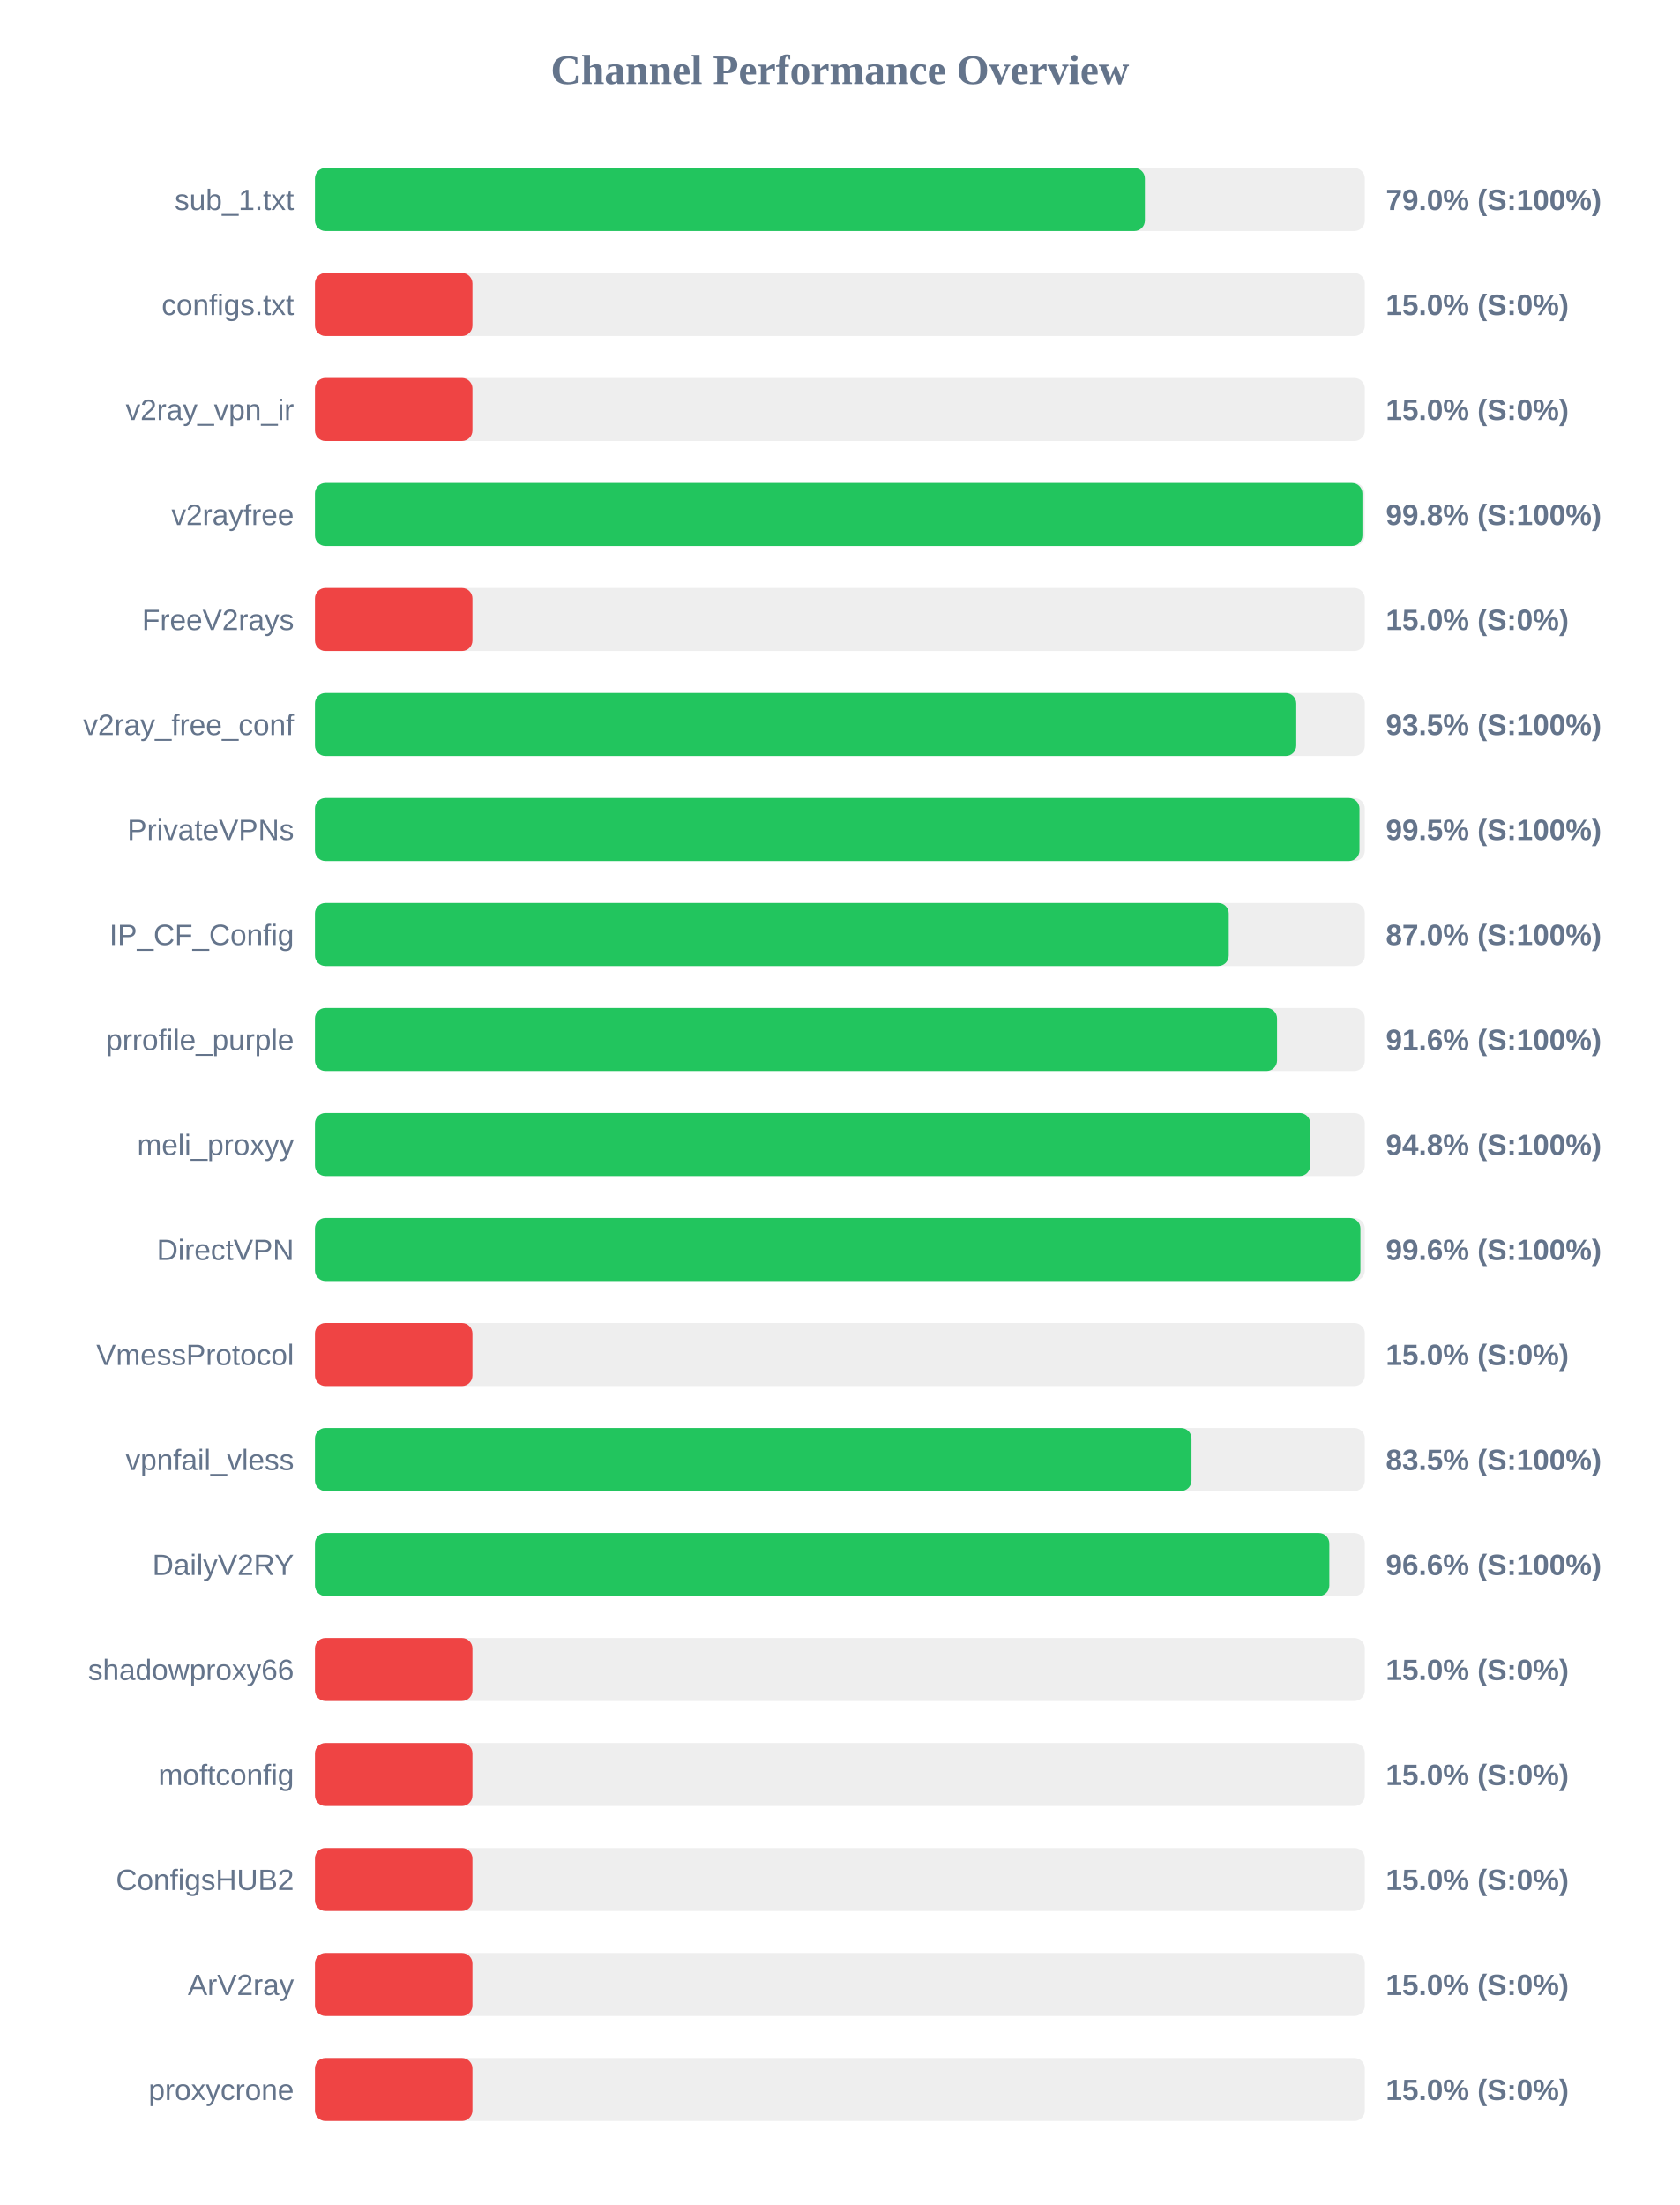
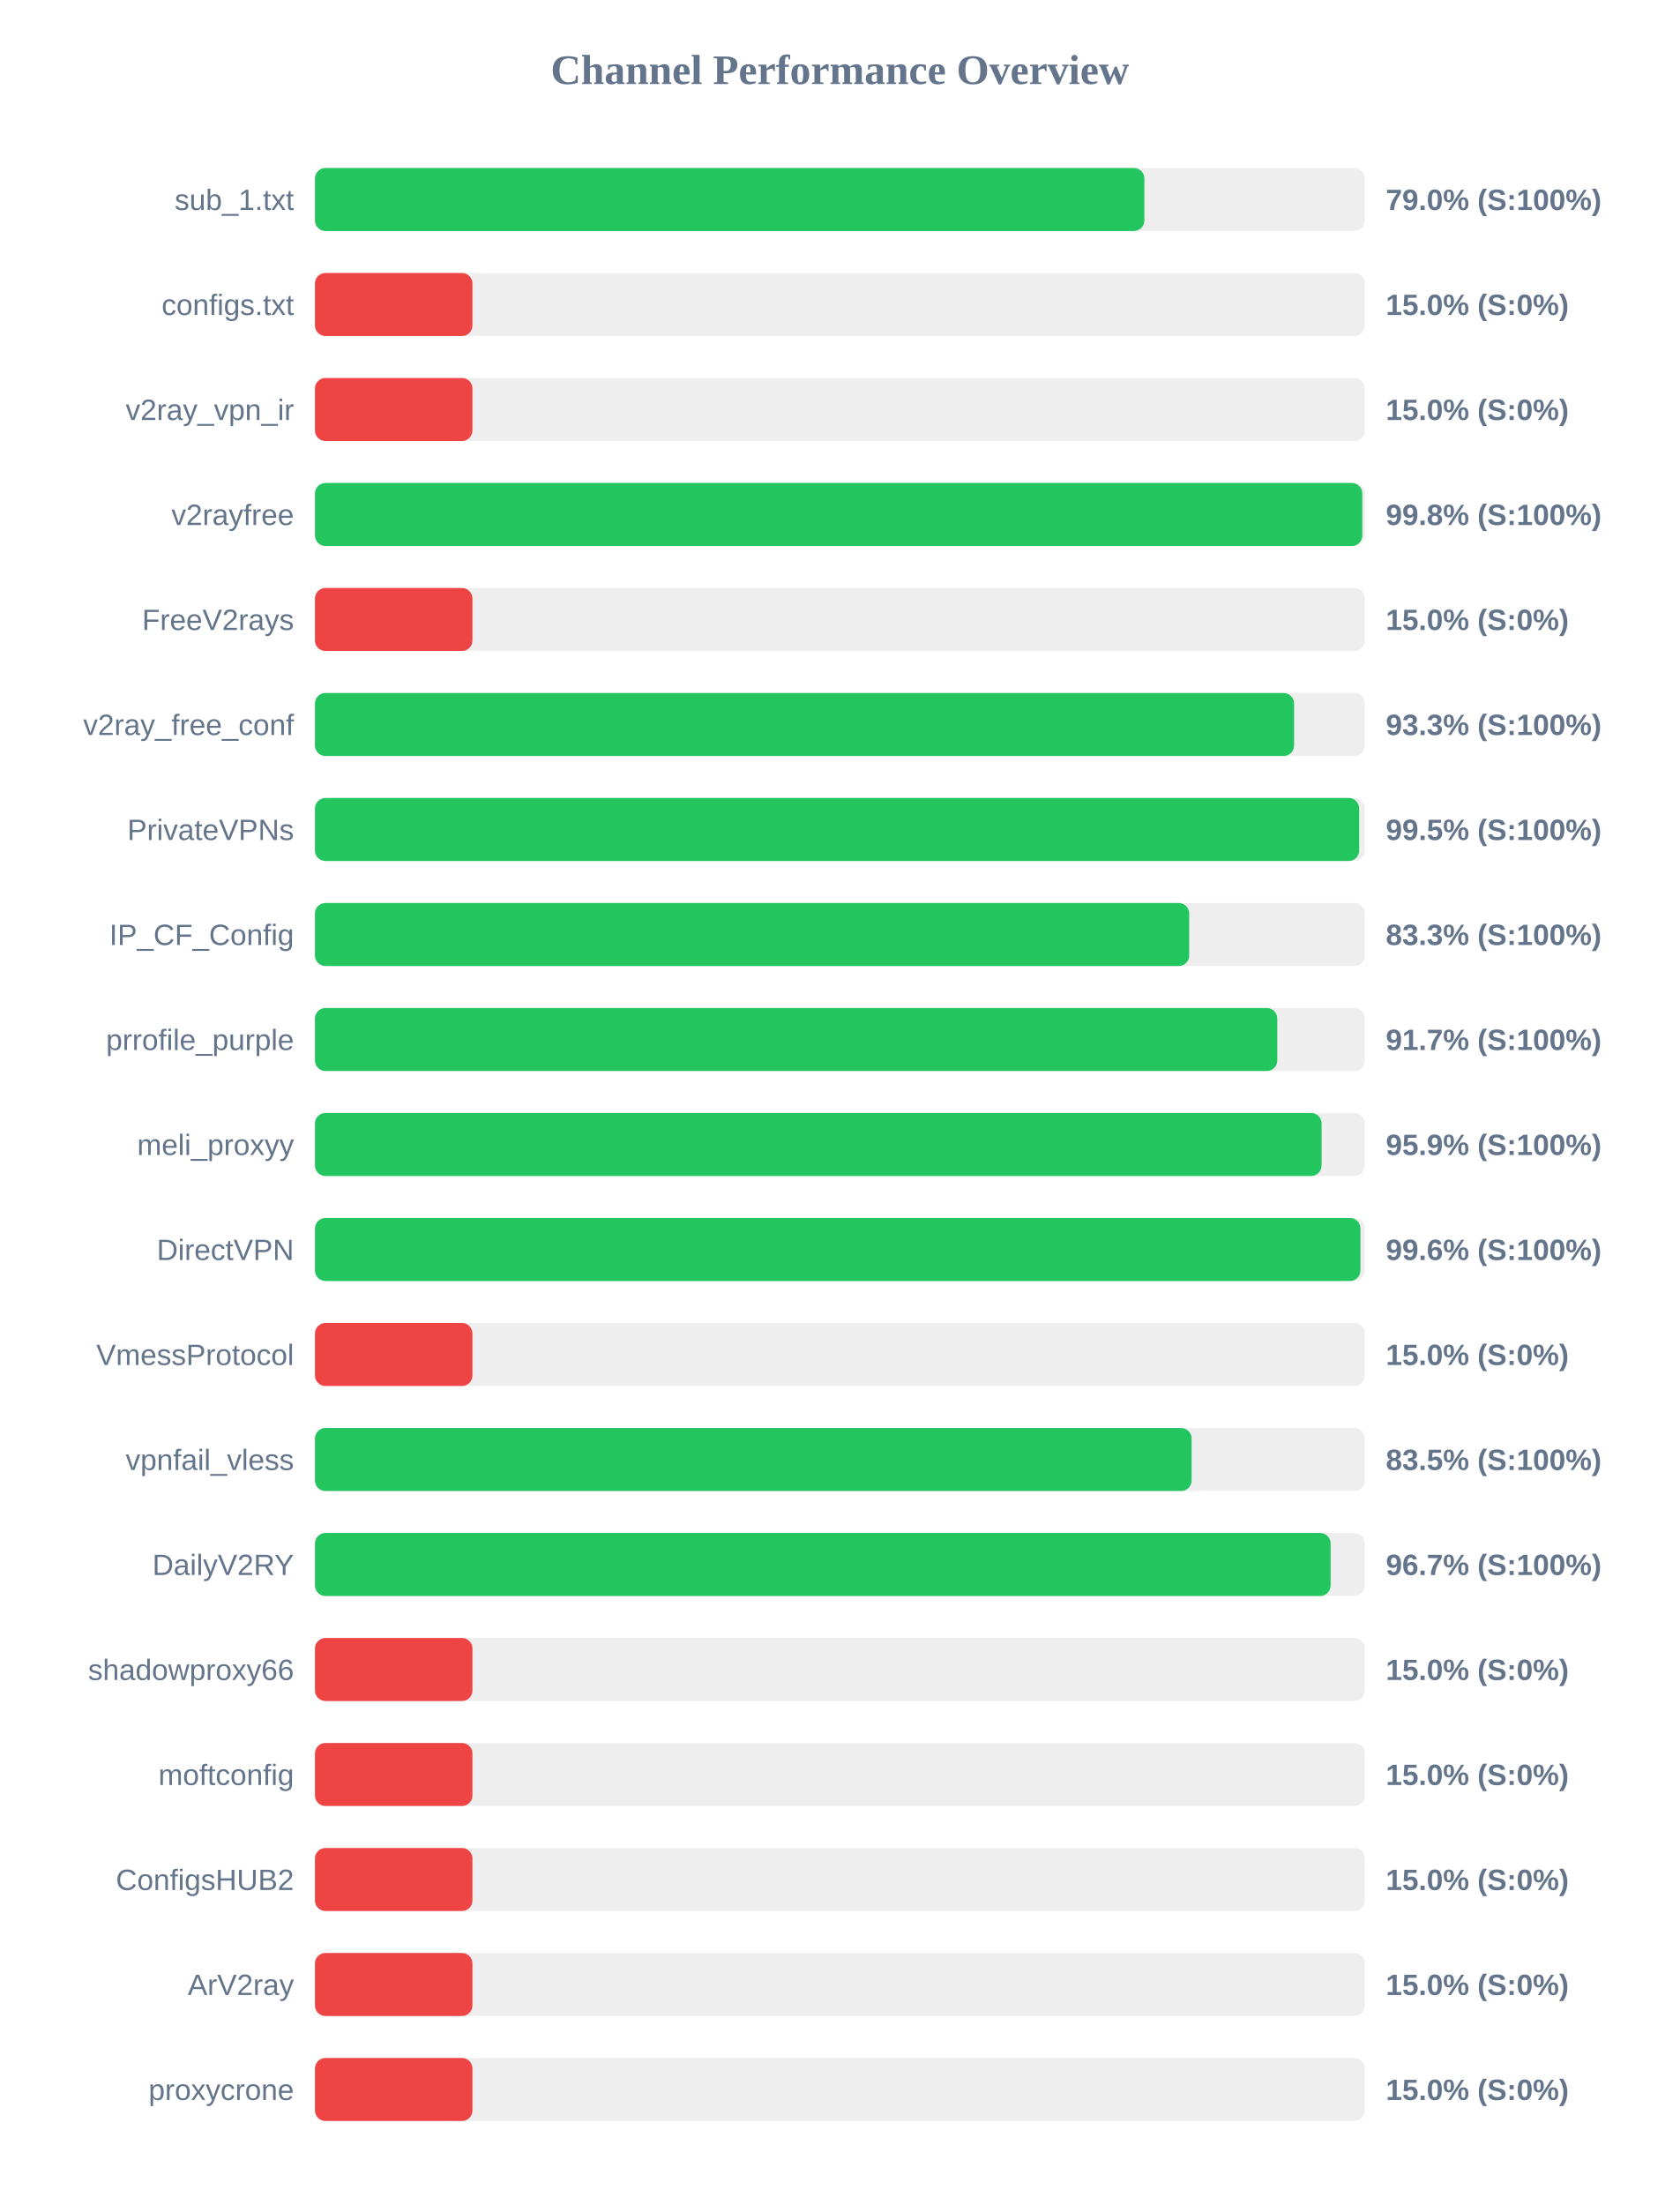
<svg xmlns="http://www.w3.org/2000/svg" width="800" height="1050" version="1.1">
  <style>
        .row { font: 14px Arial; fill: #64748b; }
        .score { font: bold 14px Arial; fill: #64748b; }
    </style>
  <text x="400" y="40" text-anchor="middle" font-size="20px" font-weight="bold" fill="#64748b">Channel Performance Overview</text>
  <rect x="150" y="80" width="500" height="30" fill="#eee" rx="5" />
-   <rect x="150" y="80" width="395.25" height="30" fill="#22c55e" rx="5" />
+   <rect x="150" y="80" width="395.0" height="30" fill="#22c55e" rx="5" />
  <text x="140" y="100" text-anchor="end" class="row">sub_1.txt</text>
  <text x="660" y="100" text-anchor="start" class="score">79.0% (S:100%)</text>
  <rect x="150" y="130" width="500" height="30" fill="#eee" rx="5" />
  <rect x="150" y="130" width="75.0" height="30" fill="#ef4444" rx="5" />
  <text x="140" y="150" text-anchor="end" class="row">configs.txt</text>
  <text x="660" y="150" text-anchor="start" class="score">15.0% (S:0%)</text>
  <rect x="150" y="180" width="500" height="30" fill="#eee" rx="5" />
  <rect x="150" y="180" width="75.0" height="30" fill="#ef4444" rx="5" />
  <text x="140" y="200" text-anchor="end" class="row">v2ray_vpn_ir</text>
  <text x="660" y="200" text-anchor="start" class="score">15.0% (S:0%)</text>
  <rect x="150" y="230" width="500" height="30" fill="#eee" rx="5" />
-   <rect x="150" y="230" width="498.85" height="30" fill="#22c55e" rx="5" />
+   <rect x="150" y="230" width="498.8" height="30" fill="#22c55e" rx="5" />
  <text x="140" y="250" text-anchor="end" class="row">v2rayfree</text>
  <text x="660" y="250" text-anchor="start" class="score">99.8% (S:100%)</text>
  <rect x="150" y="280" width="500" height="30" fill="#eee" rx="5" />
  <rect x="150" y="280" width="75.0" height="30" fill="#ef4444" rx="5" />
  <text x="140" y="300" text-anchor="end" class="row">FreeV2rays</text>
  <text x="660" y="300" text-anchor="start" class="score">15.0% (S:0%)</text>
  <rect x="150" y="330" width="500" height="30" fill="#eee" rx="5" />
-   <rect x="150" y="330" width="467.35" height="30" fill="#22c55e" rx="5" />
+   <rect x="150" y="330" width="466.3" height="30" fill="#22c55e" rx="5" />
  <text x="140" y="350" text-anchor="end" class="row">v2ray_free_conf</text>
-   <text x="660" y="350" text-anchor="start" class="score">93.5% (S:100%)</text>
+   <text x="660" y="350" text-anchor="start" class="score">93.3% (S:100%)</text>
  <rect x="150" y="380" width="500" height="30" fill="#eee" rx="5" />
-   <rect x="150" y="380" width="497.45" height="30" fill="#22c55e" rx="5" />
+   <rect x="150" y="380" width="497.3" height="30" fill="#22c55e" rx="5" />
  <text x="140" y="400" text-anchor="end" class="row">PrivateVPNs</text>
  <text x="660" y="400" text-anchor="start" class="score">99.5% (S:100%)</text>
  <rect x="150" y="430" width="500" height="30" fill="#eee" rx="5" />
-   <rect x="150" y="430" width="435.2" height="30" fill="#22c55e" rx="5" />
+   <rect x="150" y="430" width="416.35" height="30" fill="#22c55e" rx="5" />
  <text x="140" y="450" text-anchor="end" class="row">IP_CF_Config</text>
-   <text x="660" y="450" text-anchor="start" class="score">87.0% (S:100%)</text>
+   <text x="660" y="450" text-anchor="start" class="score">83.3% (S:100%)</text>
  <rect x="150" y="480" width="500" height="30" fill="#eee" rx="5" />
-   <rect x="150" y="480" width="458.2" height="30" fill="#22c55e" rx="5" />
+   <rect x="150" y="480" width="458.3" height="30" fill="#22c55e" rx="5" />
  <text x="140" y="500" text-anchor="end" class="row">prrofile_purple</text>
-   <text x="660" y="500" text-anchor="start" class="score">91.6% (S:100%)</text>
+   <text x="660" y="500" text-anchor="start" class="score">91.7% (S:100%)</text>
  <rect x="150" y="530" width="500" height="30" fill="#eee" rx="5" />
-   <rect x="150" y="530" width="474.0" height="30" fill="#22c55e" rx="5" />
+   <rect x="150" y="530" width="479.4" height="30" fill="#22c55e" rx="5" />
  <text x="140" y="550" text-anchor="end" class="row">meli_proxyy</text>
-   <text x="660" y="550" text-anchor="start" class="score">94.8% (S:100%)</text>
+   <text x="660" y="550" text-anchor="start" class="score">95.9% (S:100%)</text>
  <rect x="150" y="580" width="500" height="30" fill="#eee" rx="5" />
  <rect x="150" y="580" width="497.9" height="30" fill="#22c55e" rx="5" />
  <text x="140" y="600" text-anchor="end" class="row">DirectVPN</text>
  <text x="660" y="600" text-anchor="start" class="score">99.6% (S:100%)</text>
  <rect x="150" y="630" width="500" height="30" fill="#eee" rx="5" />
  <rect x="150" y="630" width="75.0" height="30" fill="#ef4444" rx="5" />
  <text x="140" y="650" text-anchor="end" class="row">VmessProtocol</text>
  <text x="660" y="650" text-anchor="start" class="score">15.0% (S:0%)</text>
  <rect x="150" y="680" width="500" height="30" fill="#eee" rx="5" />
-   <rect x="150" y="680" width="417.45" height="30" fill="#22c55e" rx="5" />
+   <rect x="150" y="680" width="417.5" height="30" fill="#22c55e" rx="5" />
  <text x="140" y="700" text-anchor="end" class="row">vpnfail_vless</text>
  <text x="660" y="700" text-anchor="start" class="score">83.5% (S:100%)</text>
  <rect x="150" y="730" width="500" height="30" fill="#eee" rx="5" />
-   <rect x="150" y="730" width="483.1" height="30" fill="#22c55e" rx="5" />
+   <rect x="150" y="730" width="483.7" height="30" fill="#22c55e" rx="5" />
  <text x="140" y="750" text-anchor="end" class="row">DailyV2RY</text>
-   <text x="660" y="750" text-anchor="start" class="score">96.6% (S:100%)</text>
+   <text x="660" y="750" text-anchor="start" class="score">96.7% (S:100%)</text>
  <rect x="150" y="780" width="500" height="30" fill="#eee" rx="5" />
  <rect x="150" y="780" width="75.0" height="30" fill="#ef4444" rx="5" />
  <text x="140" y="800" text-anchor="end" class="row">shadowproxy66</text>
  <text x="660" y="800" text-anchor="start" class="score">15.0% (S:0%)</text>
  <rect x="150" y="830" width="500" height="30" fill="#eee" rx="5" />
  <rect x="150" y="830" width="75.0" height="30" fill="#ef4444" rx="5" />
  <text x="140" y="850" text-anchor="end" class="row">moftconfig</text>
  <text x="660" y="850" text-anchor="start" class="score">15.0% (S:0%)</text>
  <rect x="150" y="880" width="500" height="30" fill="#eee" rx="5" />
  <rect x="150" y="880" width="75.0" height="30" fill="#ef4444" rx="5" />
  <text x="140" y="900" text-anchor="end" class="row">ConfigsHUB2</text>
  <text x="660" y="900" text-anchor="start" class="score">15.0% (S:0%)</text>
  <rect x="150" y="930" width="500" height="30" fill="#eee" rx="5" />
  <rect x="150" y="930" width="75.0" height="30" fill="#ef4444" rx="5" />
  <text x="140" y="950" text-anchor="end" class="row">ArV2ray</text>
  <text x="660" y="950" text-anchor="start" class="score">15.0% (S:0%)</text>
  <rect x="150" y="980" width="500" height="30" fill="#eee" rx="5" />
  <rect x="150" y="980" width="75.0" height="30" fill="#ef4444" rx="5" />
  <text x="140" y="1000" text-anchor="end" class="row">proxycrone</text>
  <text x="660" y="1000" text-anchor="start" class="score">15.0% (S:0%)</text>
</svg>
